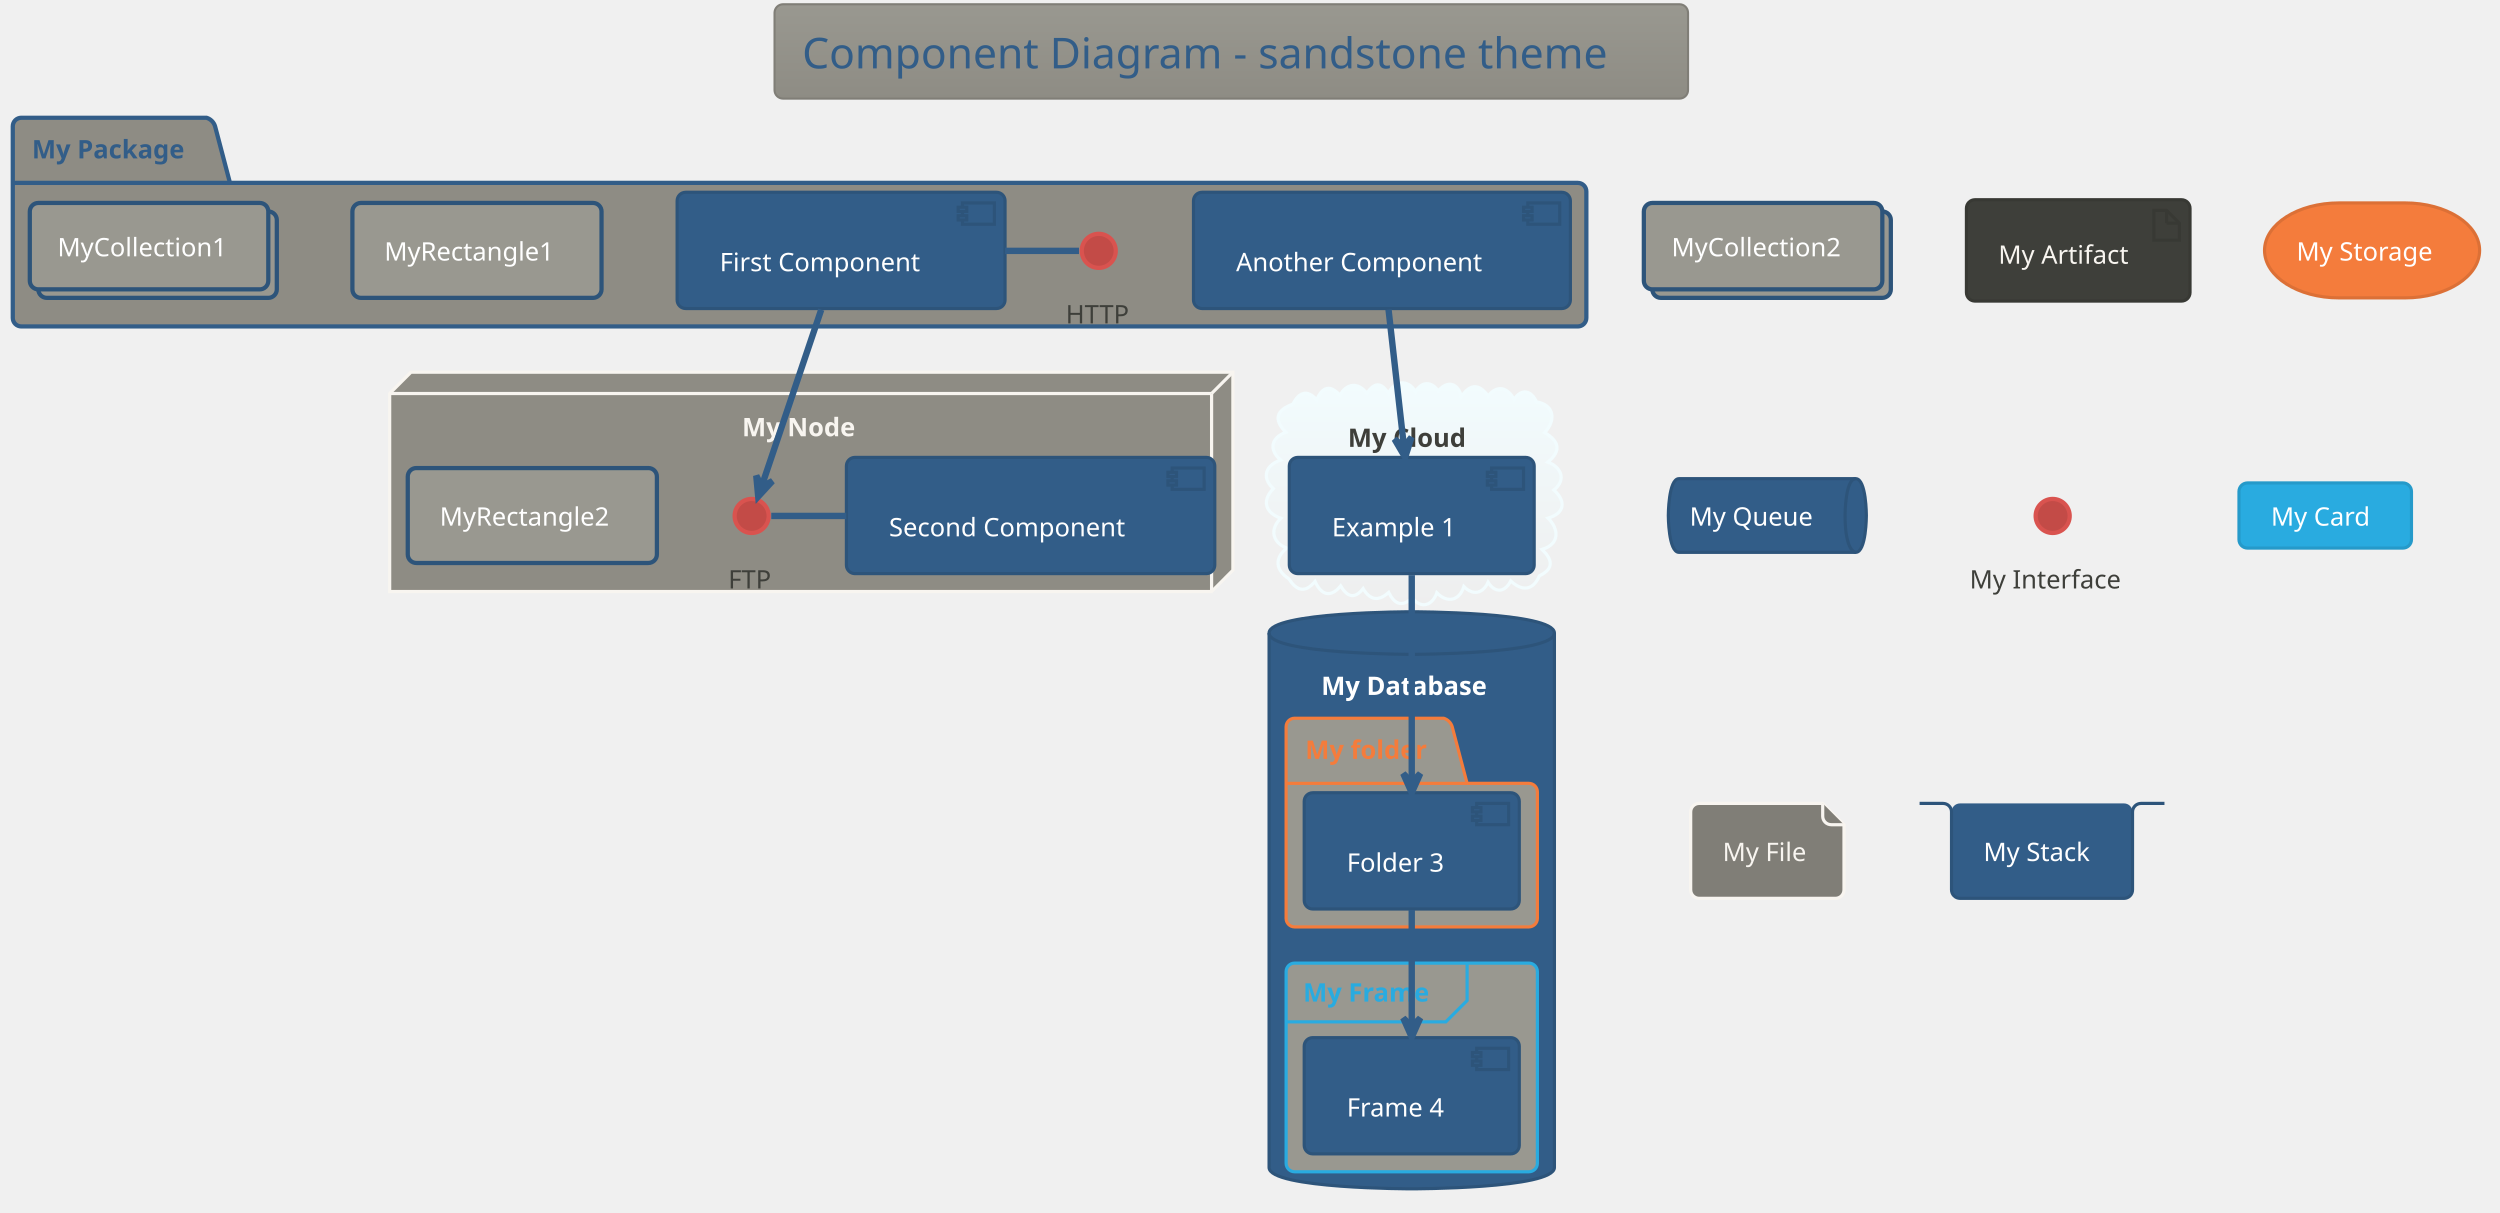
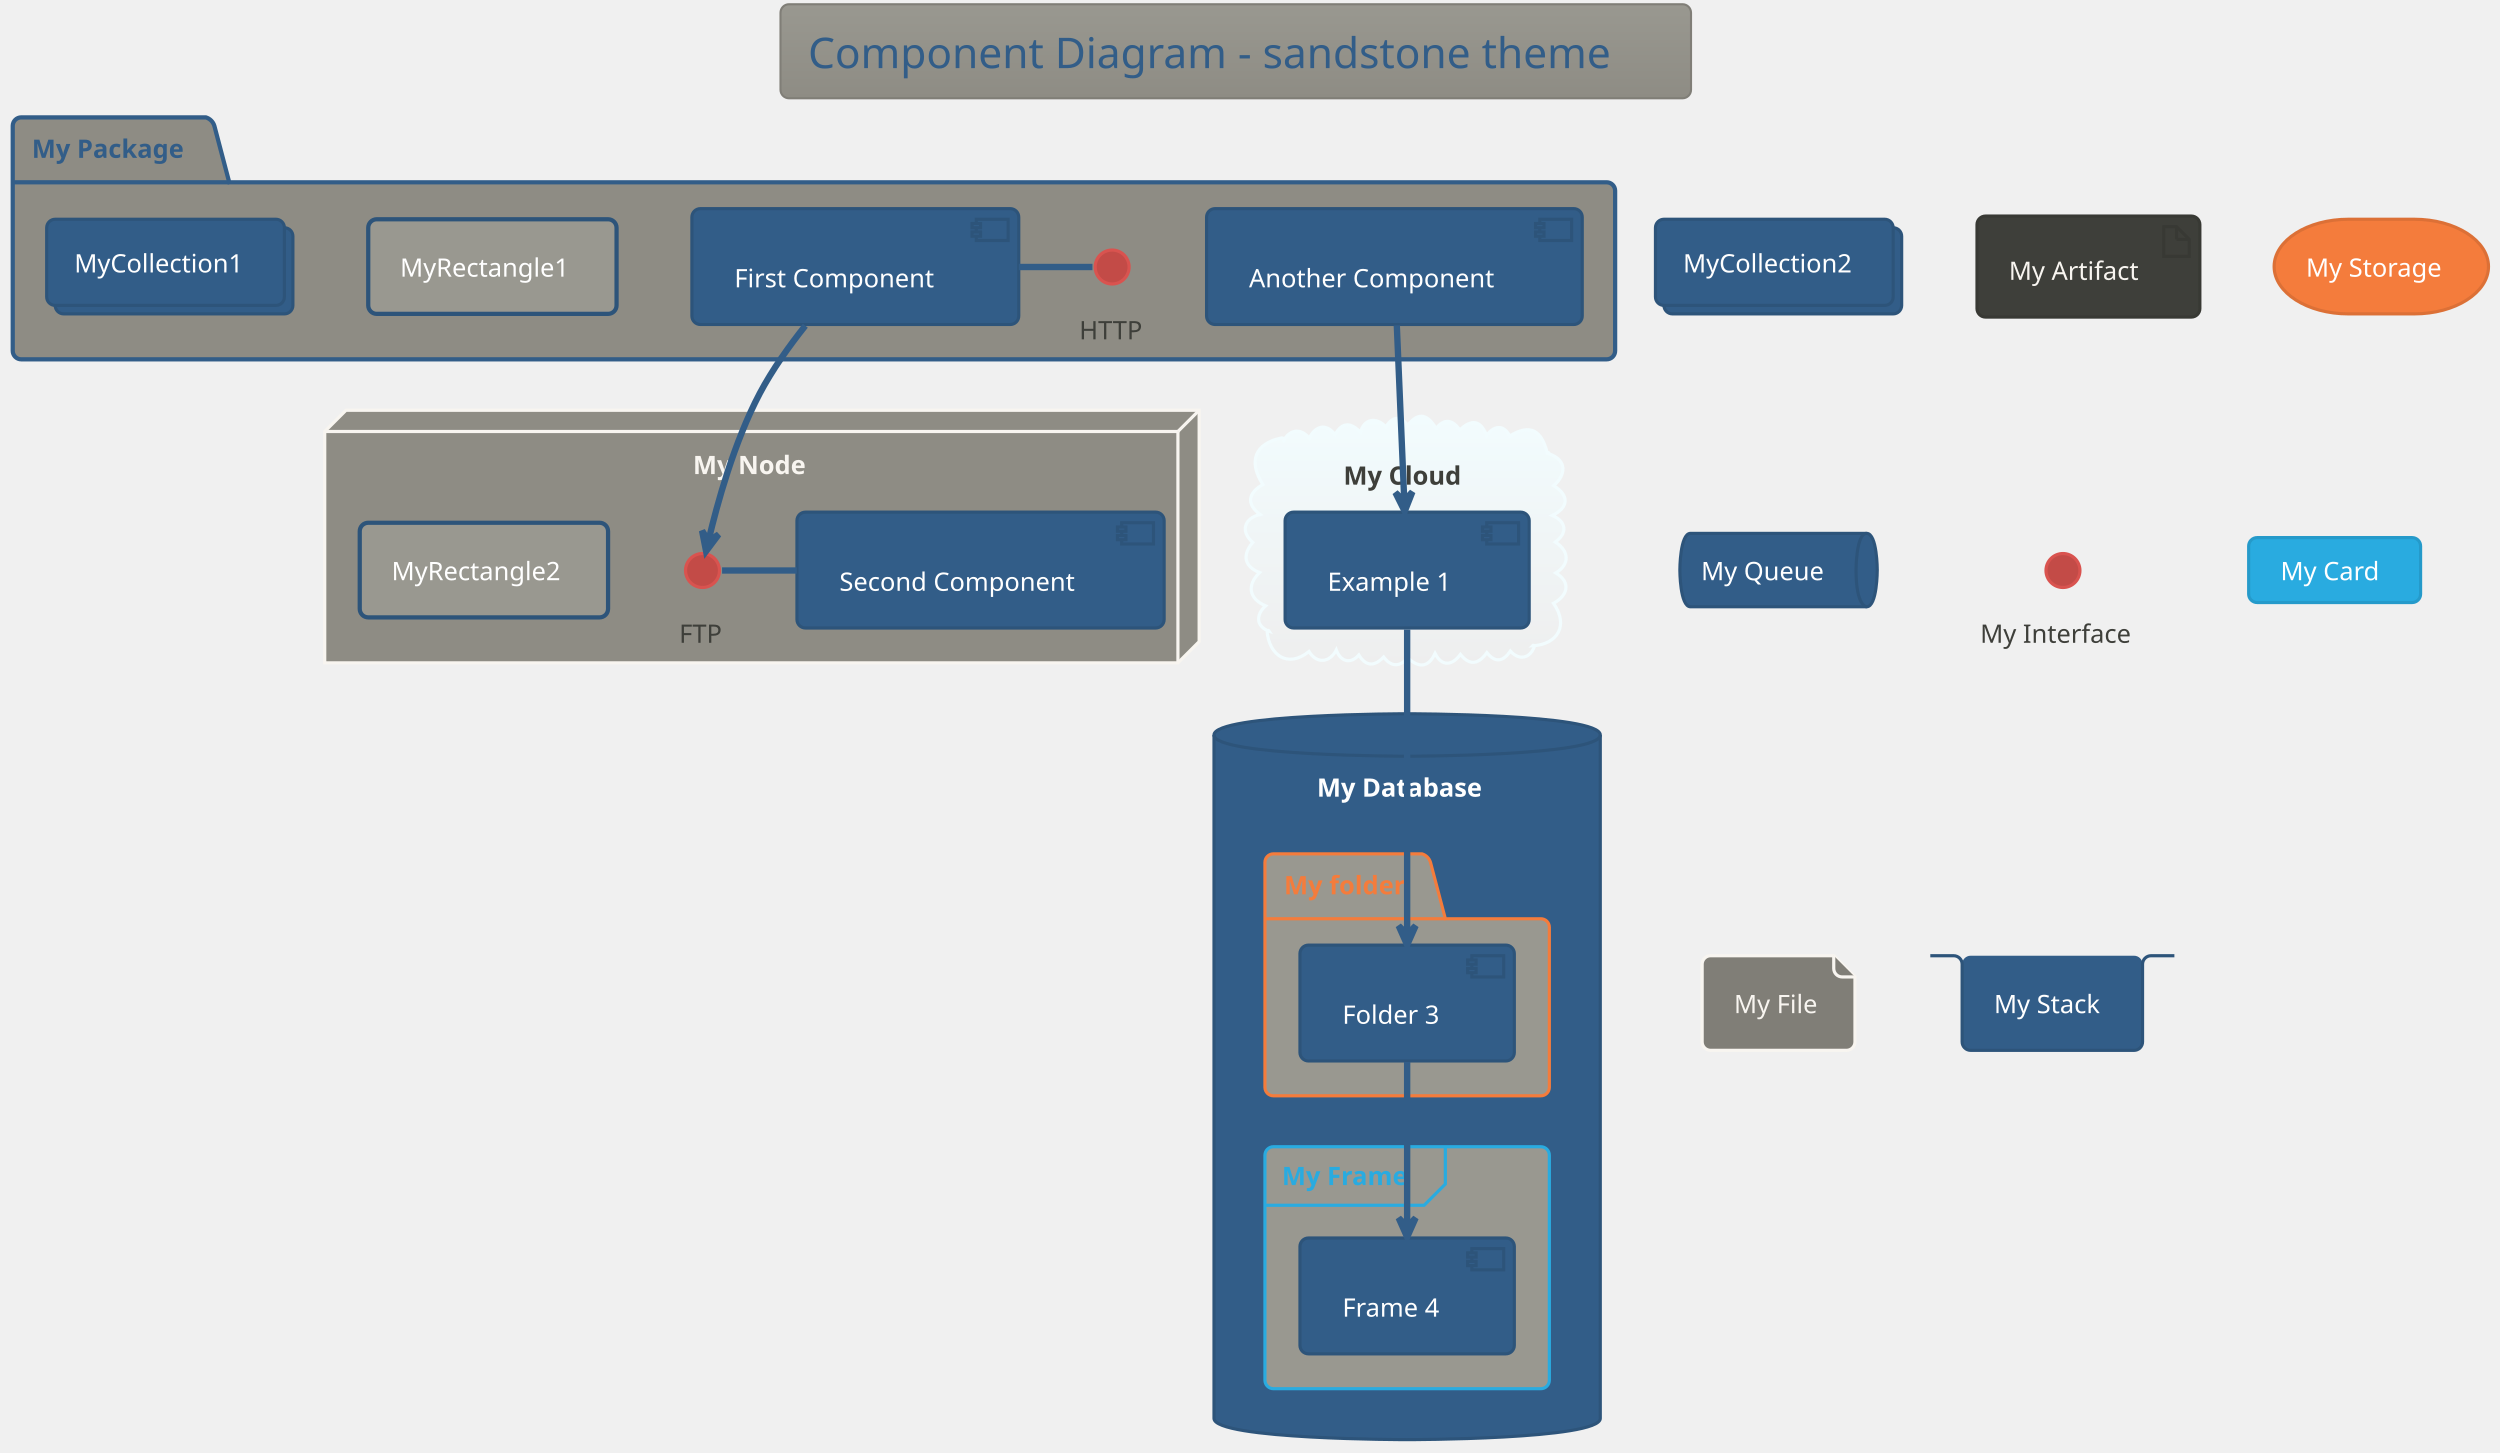
- <svg xmlns="http://www.w3.org/2000/svg" contentScriptType="application/ecmascript" contentStyleType="text/css" height="593.75px" preserveAspectRatio="none" style="width:1223px;height:593px;background:#00000000;" version="1.1" viewBox="0 0 1223 593" width="1223.958px" zoomAndPan="magnify">
+ <svg xmlns="http://www.w3.org/2000/svg" contentScriptType="application/ecmascript" contentStyleType="text/css" height="713.542px" preserveAspectRatio="none" style="width:1227px;height:713px;background:#00000000;" version="1.1" viewBox="0 0 1227 713" width="1227.083px" zoomAndPan="magnify">
  <defs>
-     <linearGradient id="g1gg3pxi3j6xkg0" x1="50%" x2="50%" y1="0%" y2="100%">
+     <linearGradient id="g1linb22mp6ipy0" x1="50%" x2="50%" y1="0%" y2="100%">
      <stop offset="0%" stop-color="#999890" />
      <stop offset="100%" stop-color="#8E8C84" />
    </linearGradient>
-     <linearGradient id="g1gg3pxi3j6xkg1" x1="50%" x2="50%" y1="0%" y2="100%">
+     <linearGradient id="g1linb22mp6ipy1" x1="50%" x2="50%" y1="0%" y2="100%">
      <stop offset="0%" stop-color="#F2FCFE" />
      <stop offset="100%" stop-color="#EEEEEE" />
    </linearGradient>
  </defs>
  <g>
-     <rect fill="url(#g1gg3pxi3j6xkg0)" height="46.153" rx="4.167" ry="4.167" style="stroke: #807E77; stroke-width: 1.042;" width="446.875" x="378.906" y="2.083" />
-     <text fill="#325D88" font-family="Verdana" font-size="20.833" lengthAdjust="spacingAndGlyphs" textLength="419.792" x="392.448" y="33.445">Component Diagram - sandstone theme</text>
-     <path d="M10.417,57.611 L101.042,57.611 A6.25,6.25 0 0 1 105.208,61.778 L112.5,89.469 L771.875,89.469 A4.167,4.167 0 0 1 776.042,93.636 L776.042,155.528 A4.167,4.167 0 0 1 771.875,159.694 L10.417,159.694 A4.167,4.167 0 0 1 6.25,155.528 L6.25,61.778 A4.167,4.167 0 0 1 10.417,57.611 " fill="#8E8C84" style="stroke: #325D88; stroke-width: 2.083;" />
-     <line style="stroke: #325D88; stroke-width: 2.083;" x1="6.25" x2="112.5" y1="89.469" y2="89.469" />
-     <text fill="#325D88" font-family="Verdana" font-size="12.5" font-weight="bold" lengthAdjust="spacingAndGlyphs" textLength="82.292" x="15.625" y="77.47">My Package</text>
-     <polygon fill="#8E8C84" points="190.625,192.507,201.042,182.09,603.125,182.09,603.125,278.965,592.708,289.382,190.625,289.382,190.625,192.507" style="stroke: #F8F5F0; stroke-width: 1.562;" />
-     <line style="stroke: #F8F5F0; stroke-width: 1.562;" x1="592.708" x2="603.125" y1="192.507" y2="182.09" />
-     <line style="stroke: #F8F5F0; stroke-width: 1.562;" x1="190.625" x2="592.708" y1="192.507" y2="192.507" />
-     <line style="stroke: #F8F5F0; stroke-width: 1.562;" x1="592.708" x2="592.708" y1="192.507" y2="289.382" />
-     <text fill="#F8F5F0" font-family="Verdana" font-size="12.5" font-weight="bold" lengthAdjust="spacingAndGlyphs" textLength="59.375" x="363.021" y="213.407">My Node</text>
-     <path d="M632.442,197.711 C635.32,192.161 639.269,190.11 644.145,195.591 C646.801,189.365 650.543,187.866 655.504,193.357 C658.849,187.322 664.47,186.872 668.654,192.403 C672.333,187.077 675.55,186.69 679.181,192.449 C682.208,186.098 688.703,185.354 692.532,191.599 C695.401,186.441 700.395,186.443 703.538,191.298 C708.104,185.832 713.35,187.337 714.917,194.091 C719.081,187.712 723.534,187.471 728.005,193.774 C732.448,187.845 737.74,189.673 740.678,195.41 C744.424,189.737 749.096,191.036 751.658,196.57 C760.937,198.188 760.915,206.11 755.68,211.609 C762.583,215.755 764.135,220.447 757.197,226.046 C763.562,228.335 766.549,234.658 760.165,239.715 C766.173,245.089 765.644,251.073 757.308,253.466 C762.671,258.763 763.177,266.196 754.369,268.772 C759.348,273.622 760.524,278.097 753.068,281.696 C749.916,289.133 744.422,289.232 739.05,284.189 C736.269,289.812 731.403,290.36 727.972,284.834 C725.415,290.53 720.455,291.41 716.11,286.916 C713.927,294.045 707.935,295.15 702.889,289.996 C700.907,296.003 695.25,298.33 690.875,292.406 C685.724,297.404 682.14,295.346 679.334,289.832 C674.341,294.298 670.277,293.705 666.831,287.942 C662.493,293.527 658.904,291.729 655.841,286.631 C650.743,292.785 646.215,290.898 643.327,284.438 C638.303,290.452 634.312,288.929 630.474,283.146 C624.076,278.911 623.24,273.172 629.495,268.113 C622.357,265.519 621.057,258.676 626.589,253.553 C619.12,250.883 617.02,245.108 622.902,239.046 C616.719,233.286 619.481,227.4 626.51,225.047 C620.542,220.042 621.819,214.044 629.026,211.483 C622.791,205.099 624.537,200.589 632.442,197.711 " fill="url(#g1gg3pxi3j6xkg1)" style="stroke: #F2FCFE; stroke-width: 1.562;" />
-     <text fill="#3E3F3A" font-family="Verdana" font-size="12.5" font-weight="bold" lengthAdjust="spacingAndGlyphs" textLength="62.5" x="659.375" y="218.616">My Cloud</text>
-     <path d="M620.833,309.694 C620.833,299.278 690.625,299.278 690.625,299.278 C690.625,299.278 760.417,299.278 760.417,309.694 L760.417,571.153 C760.417,581.569 690.625,581.569 690.625,581.569 C690.625,581.569 620.833,581.569 620.833,571.153 L620.833,309.694 " fill="#325D88" style="stroke: #2D547A; stroke-width: 1.562;" />
-     <path d="M620.833,309.694 C620.833,320.111 690.625,320.111 690.625,320.111 C690.625,320.111 760.417,320.111 760.417,309.694 " fill="none" style="stroke: #2D547A; stroke-width: 1.562;" />
-     <text fill="#FFFFFF" font-family="Verdana" font-size="12.5" font-weight="bold" lengthAdjust="spacingAndGlyphs" textLength="88.542" x="646.354" y="339.97">My Database</text>
-     <path d="M633.333,351.361 L706.25,351.361 A6.25,6.25 0 0 1 710.417,355.528 L717.708,383.219 L747.917,383.219 A4.167,4.167 0 0 1 752.083,387.386 L752.083,449.278 A4.167,4.167 0 0 1 747.917,453.444 L633.333,453.444 A4.167,4.167 0 0 1 629.167,449.278 L629.167,355.528 A4.167,4.167 0 0 1 633.333,351.361 " fill="#999890" style="stroke: #F47C3C; stroke-width: 1.562;" />
-     <line style="stroke: #F47C3C; stroke-width: 1.562;" x1="629.167" x2="717.708" y1="383.219" y2="383.219" />
-     <text fill="#F47C3C" font-family="Verdana" font-size="12.5" font-weight="bold" lengthAdjust="spacingAndGlyphs" textLength="64.583" x="638.542" y="371.22">My folder</text>
-     <rect fill="#999890" height="102.083" rx="4.167" ry="4.167" style="stroke: #29ABE0; stroke-width: 1.562;" width="122.917" x="629.167" y="471.153" />
-     <path d="M717.708,471.153 L717.708,489.469 L707.292,499.886 L629.167,499.886 " fill="none" style="stroke: #29ABE0; stroke-width: 1.562;" />
-     <text fill="#29ABE0" font-family="Verdana" font-size="12.5" font-weight="bold" lengthAdjust="spacingAndGlyphs" textLength="67.708" x="637.5" y="489.97">My Frame</text>
-     <ellipse cx="537.5" cy="122.715" fill="#C34B47" rx="8.333" ry="8.333" style="stroke: #D9534F; stroke-width: 2.083;" />
-     <text fill="#3E3F3A" font-family="Verdana" font-size="12.5" lengthAdjust="spacingAndGlyphs" textLength="32.292" x="521.354" y="158.199">HTTP</text>
-     <rect fill="#325D88" height="56.858" rx="4.167" ry="4.167" style="stroke: #2D547A; stroke-width: 1.562;" width="160.417" x="331.25" y="94.069" />
-     <rect fill="#325D88" height="10.417" style="stroke: #2D547A; stroke-width: 1.562;" width="15.625" x="470.833" y="99.278" />
-     <rect fill="#325D88" height="2.083" style="stroke: #2D547A; stroke-width: 1.562;" width="4.167" x="468.75" y="101.361" />
-     <rect fill="#325D88" height="2.083" style="stroke: #2D547A; stroke-width: 1.562;" width="4.167" x="468.75" y="105.528" />
-     <text fill="#FFFFFF" font-family="Verdana" font-size="12.5" lengthAdjust="spacingAndGlyphs" textLength="108.333" x="352.083" y="132.678">First Component</text>
-     <rect fill="#325D88" height="56.858" rx="4.167" ry="4.167" style="stroke: #2D547A; stroke-width: 1.562;" width="184.375" x="583.854" y="94.069" />
-     <rect fill="#325D88" height="10.417" style="stroke: #2D547A; stroke-width: 1.562;" width="15.625" x="747.396" y="99.278" />
-     <rect fill="#325D88" height="2.083" style="stroke: #2D547A; stroke-width: 1.562;" width="4.167" x="745.312" y="101.361" />
-     <rect fill="#325D88" height="2.083" style="stroke: #2D547A; stroke-width: 1.562;" width="4.167" x="745.312" y="105.528" />
-     <text fill="#FFFFFF" font-family="Verdana" font-size="12.5" lengthAdjust="spacingAndGlyphs" textLength="132.292" x="604.688" y="132.678">Another Component</text>
-     <rect fill="#999890" height="46.442" rx="4.167" ry="4.167" style="stroke: #2D547A; stroke-width: 2.083;" width="121.875" x="172.396" y="99.278" />
-     <text fill="#FFFFFF" font-family="Verdana" font-size="12.5" lengthAdjust="spacingAndGlyphs" textLength="90.625" x="188.021" y="127.47">MyRectangle1</text>
-     <rect fill="#999890" height="42.275" rx="4.167" ry="4.167" style="stroke: #2D547A; stroke-width: 2.083;" width="116.667" x="18.75" y="103.444" />
-     <rect fill="#999890" height="42.275" rx="4.167" ry="4.167" style="stroke: #2D547A; stroke-width: 2.083;" width="116.667" x="14.583" y="99.278" />
-     <text fill="#FFFFFF" font-family="Verdana" font-size="12.5" lengthAdjust="spacingAndGlyphs" textLength="89.583" x="28.125" y="125.387">MyCollection1</text>
-     <ellipse cx="367.708" cy="252.403" fill="#C34B47" rx="8.333" ry="8.333" style="stroke: #D9534F; stroke-width: 2.083;" />
-     <text fill="#3E3F3A" font-family="Verdana" font-size="12.5" lengthAdjust="spacingAndGlyphs" textLength="22.917" x="356.25" y="287.887">FTP</text>
-     <rect fill="#325D88" height="56.858" rx="4.167" ry="4.167" style="stroke: #2D547A; stroke-width: 1.562;" width="180.208" x="414.062" y="223.757" />
-     <rect fill="#325D88" height="10.417" style="stroke: #2D547A; stroke-width: 1.562;" width="15.625" x="573.438" y="228.965" />
-     <rect fill="#325D88" height="2.083" style="stroke: #2D547A; stroke-width: 1.562;" width="4.167" x="571.354" y="231.049" />
-     <rect fill="#325D88" height="2.083" style="stroke: #2D547A; stroke-width: 1.562;" width="4.167" x="571.354" y="235.215" />
-     <text fill="#FFFFFF" font-family="Verdana" font-size="12.5" lengthAdjust="spacingAndGlyphs" textLength="128.125" x="434.896" y="262.366">Second Component</text>
-     <rect fill="#999890" height="46.442" rx="4.167" ry="4.167" style="stroke: #2D547A; stroke-width: 2.083;" width="121.875" x="199.479" y="228.965" />
-     <text fill="#FFFFFF" font-family="Verdana" font-size="12.5" lengthAdjust="spacingAndGlyphs" textLength="90.625" x="215.104" y="257.157">MyRectangle2</text>
-     <rect fill="#325D88" height="56.858" rx="4.167" ry="4.167" style="stroke: #2D547A; stroke-width: 1.562;" width="119.792" x="630.729" y="223.757" />
-     <rect fill="#325D88" height="10.417" style="stroke: #2D547A; stroke-width: 1.562;" width="15.625" x="729.688" y="228.965" />
-     <rect fill="#325D88" height="2.083" style="stroke: #2D547A; stroke-width: 1.562;" width="4.167" x="727.604" y="231.049" />
-     <rect fill="#325D88" height="2.083" style="stroke: #2D547A; stroke-width: 1.562;" width="4.167" x="727.604" y="235.215" />
-     <text fill="#FFFFFF" font-family="Verdana" font-size="12.5" lengthAdjust="spacingAndGlyphs" textLength="67.708" x="651.562" y="262.366">Example 1</text>
-     <rect fill="#325D88" height="56.858" rx="4.167" ry="4.167" style="stroke: #2D547A; stroke-width: 1.562;" width="105.208" x="638.021" y="387.819" />
-     <rect fill="#325D88" height="10.417" style="stroke: #2D547A; stroke-width: 1.562;" width="15.625" x="722.396" y="393.028" />
-     <rect fill="#325D88" height="2.083" style="stroke: #2D547A; stroke-width: 1.562;" width="4.167" x="720.312" y="395.111" />
-     <rect fill="#325D88" height="2.083" style="stroke: #2D547A; stroke-width: 1.562;" width="4.167" x="720.312" y="399.278" />
-     <text fill="#FFFFFF" font-family="Verdana" font-size="12.5" lengthAdjust="spacingAndGlyphs" textLength="53.125" x="658.854" y="426.428">Folder 3</text>
-     <rect fill="#325D88" height="56.858" rx="4.167" ry="4.167" style="stroke: #2D547A; stroke-width: 1.562;" width="105.208" x="638.021" y="507.611" />
-     <rect fill="#325D88" height="10.417" style="stroke: #2D547A; stroke-width: 1.562;" width="15.625" x="722.396" y="512.819" />
-     <rect fill="#325D88" height="2.083" style="stroke: #2D547A; stroke-width: 1.562;" width="4.167" x="720.312" y="514.903" />
-     <rect fill="#325D88" height="2.083" style="stroke: #2D547A; stroke-width: 1.562;" width="4.167" x="720.312" y="519.069" />
-     <text fill="#FFFFFF" font-family="Verdana" font-size="12.5" lengthAdjust="spacingAndGlyphs" textLength="53.125" x="658.854" y="546.22">Frame 4</text>
-     <rect fill="#999890" height="42.275" rx="4.167" ry="4.167" style="stroke: #2D547A; stroke-width: 2.083;" width="116.667" x="808.333" y="103.444" />
-     <rect fill="#999890" height="42.275" rx="4.167" ry="4.167" style="stroke: #2D547A; stroke-width: 2.083;" width="116.667" x="804.167" y="99.278" />
-     <text fill="#FFFFFF" font-family="Verdana" font-size="12.5" lengthAdjust="spacingAndGlyphs" textLength="89.583" x="817.708" y="125.387">MyCollection2</text>
-     <rect fill="#3E3F3A" height="49.567" rx="4.167" ry="4.167" style="stroke: #383934; stroke-width: 1.562;" width="109.375" x="961.979" y="97.715" />
-     <polygon fill="#3E3F3A" points="1053.646,102.924,1053.646,117.507,1066.146,117.507,1066.146,109.174,1059.896,102.924,1053.646,102.924" style="stroke: #383934; stroke-width: 1.562;" />
-     <line style="stroke: #383934; stroke-width: 1.562;" x1="1059.896" x2="1059.896" y1="102.924" y2="109.174" />
-     <line style="stroke: #383934; stroke-width: 1.562;" x1="1066.146" x2="1059.896" y1="109.174" y2="109.174" />
-     <text fill="#F8F5F0" font-family="Verdana" font-size="12.5" lengthAdjust="spacingAndGlyphs" textLength="67.708" x="977.604" y="129.032">My Artifact</text>
-     <rect fill="#F47C3C" height="46.442" rx="36.458" ry="36.458" style="stroke: #DC7036; stroke-width: 1.562;" width="105.208" x="1107.812" y="99.278" />
-     <text fill="#FFFFFF" font-family="Verdana" font-size="12.5" lengthAdjust="spacingAndGlyphs" textLength="73.958" x="1123.438" y="127.47">My Storage</text>
-     <path d="M821.354,234.174 L907.812,234.174 C913.021,234.174 913.021,252.186 913.021,252.186 C913.021,252.186 913.021,270.199 907.812,270.199 L821.354,270.199 C816.146,270.199 816.146,252.186 816.146,252.186 C816.146,252.186 816.146,234.174 821.354,234.174 " fill="#325D88" style="stroke: #2D547A; stroke-width: 1.562;" />
-     <path d="M907.812,234.174 C902.604,234.174 902.604,252.186 902.604,252.186 C902.604,270.199 907.812,270.199 907.812,270.199 " fill="none" style="stroke: #2D547A; stroke-width: 1.562;" />
-     <text fill="#FFFFFF" font-family="Verdana" font-size="12.5" lengthAdjust="spacingAndGlyphs" textLength="65.625" x="826.562" y="257.157">My Queue</text>
-     <ellipse cx="1004.167" cy="252.403" fill="#C34B47" rx="8.333" ry="8.333" style="stroke: #D9534F; stroke-width: 2.083;" />
-     <text fill="#3E3F3A" font-family="Verdana" font-size="12.5" lengthAdjust="spacingAndGlyphs" textLength="81.25" x="963.542" y="287.887">My Interface</text>
-     <rect fill="#29ABE0" height="31.858" rx="4.167" ry="4.167" style="stroke: #259ACA; stroke-width: 1.562;" width="84.375" x="1095.312" y="236.257" />
-     <text fill="#FFFFFF" font-family="Verdana" font-size="12.5" lengthAdjust="spacingAndGlyphs" textLength="53.125" x="1110.938" y="257.157">My Card</text>
-     <path d="M827.083,397.194 L827.083,435.303 A4.167,4.167 0 0 0 831.25,439.469 L897.917,439.469 A4.167,4.167 0 0 0 902.083,435.303 L902.083,403.444 L891.667,393.028 L831.25,393.028 A4.167,4.167 0 0 0 827.083,397.194 " fill="#807E77" style="stroke: #F8F5F0; stroke-width: 1.562;" />
-     <path d="M891.667,393.028 L891.667,399.278 A4.167,4.167 0 0 0 895.833,403.444 L902.083,403.444 " fill="#807E77" style="stroke: #F8F5F0; stroke-width: 1.562;" />
-     <text fill="#F8F5F0" font-family="Verdana" font-size="12.5" lengthAdjust="spacingAndGlyphs" textLength="43.75" x="842.708" y="421.22">My File</text>
-     <rect fill="#325D88" height="46.442" rx="4.167" ry="4.167" style="stroke: none; stroke-width: 1.562;" width="88.542" x="954.688" y="393.028" />
-     <path d="M939.062,393.028 L950.521,393.028 A4.167,4.167 0 0 1 954.688,397.194 L954.688,435.303 A4.167,4.167 0 0 0 958.854,439.469 L1039.062,439.469 A4.167,4.167 0 0 0 1043.229,435.303 L1043.229,397.194 A4.167,4.167 0 0 1 1047.396,393.028 L1058.854,393.028 " fill="none" style="stroke: #2D547A; stroke-width: 1.562;" />
-     <text fill="#FFFFFF" font-family="Verdana" font-size="12.5" lengthAdjust="spacingAndGlyphs" textLength="57.292" x="970.312" y="421.22">My Stack</text>
-     <path d="M527.841,122.715 C515.798,122.715 503.755,122.715 491.712,122.715 " fill="none" id="HTTP-First Component" style="stroke: #325D88; stroke-width: 3.125;" />
-     <path d="M377.303,252.403 C389.527,252.403 401.751,252.403 413.975,252.403 " fill="none" id="FTP-Second Component" style="stroke: #325D88; stroke-width: 3.125;" />
-     <path d="M401.749,151.497 C392.736,178.213 379.684,216.903 372.648,237.76 " fill="none" id="First Component-&gt;FTP" style="stroke: #325D88; stroke-width: 3.125;" />
-     <polygon fill="#325D88" points="370.913,242.903,377.858,235.351,372.578,237.968,369.962,232.688,370.913,242.903" style="stroke: #325D88; stroke-width: 3.125;" />
-     <path d="M679.278,151.497 C681.497,171.226 684.449,197.484 686.787,218.269 " fill="none" id="Another Component-&gt;Example 1" style="stroke: #325D88; stroke-width: 3.125;" />
-     <polygon fill="#325D88" points="687.398,223.701,690.49,213.919,686.815,218.526,682.209,214.851,687.398,223.701" style="stroke: #325D88; stroke-width: 3.125;" />
-     <path d="M690.625,281.356 C690.625,309.588 690.625,352.519 690.625,382.383 " fill="none" id="Example 1-&gt;Folder 3" style="stroke: #325D88; stroke-width: 3.125;" />
-     <polygon fill="#325D88" points="690.625,387.801,694.792,378.426,690.625,382.593,686.458,378.426,690.625,387.801" style="stroke: #325D88; stroke-width: 3.125;" />
-     <path d="M690.625,445.158 C690.625,462.221 690.625,483.969 690.625,501.937 " fill="none" id="Folder 3-&gt;Frame 4" style="stroke: #325D88; stroke-width: 3.125;" />
-     <polygon fill="#325D88" points="690.625,507.383,694.792,498.008,690.625,502.174,686.458,498.008,690.625,507.383" style="stroke: #325D88; stroke-width: 3.125;" />
+     <rect fill="url(#g1linb22mp6ipy0)" height="46.153" rx="4.167" ry="4.167" style="stroke:#807E77;stroke-width:1.042;" width="446.875" x="383.073" y="2.083" />
+     <text fill="#325D88" font-family="Verdana" font-size="20.833" lengthAdjust="spacing" textLength="419.792" x="396.615" y="33.445">Component Diagram - sandstone theme</text>
+     <path d="M10.417,57.611 L101.042,57.611 A6.25,6.25 0 0 1 105.208,61.778 L112.5,89.469 L788.542,89.469 A4.167,4.167 0 0 1 792.708,93.636 L792.708,172.194 A4.167,4.167 0 0 1 788.542,176.361 L10.417,176.361 A4.167,4.167 0 0 1 6.25,172.194 L6.25,61.778 A4.167,4.167 0 0 1 10.417,57.611 " fill="#8E8C84" style="stroke:#325D88;stroke-width:2.083;" />
+     <line style="stroke:#325D88;stroke-width:2.083;" x1="6.25" x2="112.5" y1="89.469" y2="89.469" />
+     <text fill="#325D88" font-family="Verdana" font-size="12.5" font-weight="bold" lengthAdjust="spacing" textLength="82.292" x="15.625" y="77.47">My Package</text>
+     <polygon fill="#8E8C84" points="159.375,211.778,169.792,201.361,588.542,201.361,588.542,314.903,578.125,325.319,159.375,325.319,159.375,211.778" style="stroke:#F8F5F0;stroke-width:1.562;" />
+     <line style="stroke:#F8F5F0;stroke-width:1.562;" x1="578.125" x2="588.542" y1="211.778" y2="201.361" />
+     <line style="stroke:#F8F5F0;stroke-width:1.562;" x1="159.375" x2="578.125" y1="211.778" y2="211.778" />
+     <line style="stroke:#F8F5F0;stroke-width:1.562;" x1="578.125" x2="578.125" y1="211.778" y2="325.319" />
+     <text fill="#F8F5F0" font-family="Verdana" font-size="12.5" font-weight="bold" lengthAdjust="spacing" textLength="59.375" x="340.104" y="232.678">My Node</text>
+     <path d="M629.72,216.888 C632.437,210.972 638.245,209.587 642.566,215.082 C645.495,209.156 650.725,207.325 655.268,213.369 C658.659,206.878 663.207,207.338 667.682,212.182 C669.681,205.188 675.593,204.683 680.16,209.46 C683.284,204.619 687.096,203.584 690.867,208.77 C696.427,201.708 700.792,203.594 704.834,210.31 C708.808,205.1 713.142,206.013 716.439,211.075 C722.069,205.693 726.63,205.966 729.615,213.727 C732.956,209.084 737.879,207.929 740.978,213.984 C751.399,207.637 756.574,211.465 759.375,222.194 C759.913,221.87 760.314,222.132 760.294,222.743 C769.261,225.812 768.602,233.168 762.548,238.399 C770.269,243.03 770.017,249.067 761.893,252.987 C768.851,256.043 769.479,261.538 763.347,266.05 C769.935,270.191 770.851,276.833 763.574,281.183 C771.454,285.894 769.204,292.478 762.469,296.107 C770.008,306.825 764.674,316.282 752.083,316.986 C752.437,316.603 752.896,316.523 753.128,317.116 C751.044,323.223 745.648,324.368 741.303,319.567 C737.818,324.652 733.911,325.57 729.759,320.311 C725.806,325.87 721.497,327.06 716.77,321.191 C712.868,326.551 707.755,327.473 704.329,320.703 C700.977,327.896 696.209,327.805 690.912,322.851 C687.006,327.509 682.723,327.341 679.115,322.481 C674.672,327.078 670.53,327.311 666.932,321.492 C662.633,326.287 657.843,324.51 655.866,319 C652.713,325.195 646.348,326.095 642.466,319.781 C631.751,328.306 622.75,321.258 621.875,309.694 C622.304,309.163 622.667,309.339 622.97,309.829 C616.127,307.437 616.477,301.421 621.166,297.36 C612.854,293.817 611.896,287.217 618.181,281.009 C610.422,277.98 609.734,272.143 614.851,266.215 C608.584,260.748 610.714,254.315 618.435,252.505 C611.336,247.169 612.768,241.801 619.824,237.802 C612.584,226.544 615.638,217.687 629.167,214.903 C630.418,215.182 630.624,216.008 629.72,216.888 " fill="url(#g1linb22mp6ipy1)" style="stroke:#F2FCFE;stroke-width:1.562;" />
+     <text fill="#3E3F3A" font-family="Verdana" font-size="12.5" font-weight="bold" lengthAdjust="spacing" textLength="62.5" x="659.375" y="237.887">My Cloud</text>
+     <path d="M595.833,360.736 C595.833,350.319 690.625,350.319 690.625,350.319 C690.625,350.319 785.417,350.319 785.417,360.736 L785.417,696.153 C785.417,706.569 690.625,706.569 690.625,706.569 C690.625,706.569 595.833,706.569 595.833,696.153 L595.833,360.736 " fill="#325D88" style="stroke:#2D547A;stroke-width:1.562;" />
+     <path d="M595.833,360.736 C595.833,371.153 690.625,371.153 690.625,371.153 C690.625,371.153 785.417,371.153 785.417,360.736 " fill="none" style="stroke:#2D547A;stroke-width:1.562;" />
+     <text fill="#FFFFFF" font-family="Verdana" font-size="12.5" font-weight="bold" lengthAdjust="spacing" textLength="88.542" x="646.354" y="391.012">My Database</text>
+     <path d="M625,419.069 L697.917,419.069 A6.25,6.25 0 0 1 702.083,423.236 L709.375,450.928 L756.25,450.928 A4.167,4.167 0 0 1 760.417,455.094 L760.417,533.653 A4.167,4.167 0 0 1 756.25,537.819 L625,537.819 A4.167,4.167 0 0 1 620.833,533.653 L620.833,423.236 A4.167,4.167 0 0 1 625,419.069 " fill="#999890" style="stroke:#F47C3C;stroke-width:1.562;" />
+     <line style="stroke:#F47C3C;stroke-width:1.562;" x1="620.833" x2="709.375" y1="450.928" y2="450.928" />
+     <text fill="#F47C3C" font-family="Verdana" font-size="12.5" font-weight="bold" lengthAdjust="spacing" textLength="64.583" x="630.208" y="438.928">My folder</text>
+     <rect fill="#999890" height="118.75" rx="4.167" ry="4.167" style="stroke:#29ABE0;stroke-width:1.562;" width="139.583" x="620.833" y="562.819" />
+     <path d="M709.375,562.819 L709.375,581.136 L698.958,591.553 L620.833,591.553 " fill="none" style="stroke:#29ABE0;stroke-width:1.562;" />
+     <text fill="#29ABE0" font-family="Verdana" font-size="12.5" font-weight="bold" lengthAdjust="spacing" textLength="67.708" x="629.167" y="581.637">My Frame</text>
+     <ellipse cx="545.833" cy="131.049" fill="#C34B47" rx="8.333" ry="8.333" style="stroke:#D9534F;stroke-width:1.562;" />
+     <text fill="#3E3F3A" font-family="Verdana" font-size="12.5" lengthAdjust="spacing" textLength="32.292" x="529.688" y="166.532">HTTP</text>
+     <rect fill="#325D88" height="56.858" rx="4.167" ry="4.167" style="stroke:#2D547A;stroke-width:1.562;" width="160.417" x="339.583" y="102.403" />
+     <rect fill="#325D88" height="10.417" style="stroke:#2D547A;stroke-width:1.562;" width="15.625" x="479.167" y="107.611" />
+     <rect fill="#325D88" height="2.083" style="stroke:#2D547A;stroke-width:1.562;" width="4.167" x="477.083" y="109.694" />
+     <rect fill="#325D88" height="2.083" style="stroke:#2D547A;stroke-width:1.562;" width="4.167" x="477.083" y="113.861" />
+     <text fill="#FFFFFF" font-family="Verdana" font-size="12.5" lengthAdjust="spacing" textLength="108.333" x="360.417" y="141.012">First Component</text>
+     <rect fill="#325D88" height="56.858" rx="4.167" ry="4.167" style="stroke:#2D547A;stroke-width:1.562;" width="184.375" x="592.188" y="102.403" />
+     <rect fill="#325D88" height="10.417" style="stroke:#2D547A;stroke-width:1.562;" width="15.625" x="755.729" y="107.611" />
+     <rect fill="#325D88" height="2.083" style="stroke:#2D547A;stroke-width:1.562;" width="4.167" x="753.646" y="109.694" />
+     <rect fill="#325D88" height="2.083" style="stroke:#2D547A;stroke-width:1.562;" width="4.167" x="753.646" y="113.861" />
+     <text fill="#FFFFFF" font-family="Verdana" font-size="12.5" lengthAdjust="spacing" textLength="132.292" x="613.021" y="141.012">Another Component</text>
+     <rect fill="#999890" height="46.442" rx="4.167" ry="4.167" style="stroke:#2D547A;stroke-width:2.083;" width="121.875" x="180.729" y="107.611" />
+     <text fill="#FFFFFF" font-family="Verdana" font-size="12.5" lengthAdjust="spacing" textLength="90.625" x="196.354" y="135.803">MyRectangle1</text>
+     <rect fill="#325D88" height="42.275" rx="4.167" ry="4.167" style="stroke:#2D547A;stroke-width:1.562;" width="116.667" x="27.083" y="111.778" />
+     <rect fill="#325D88" height="42.275" rx="4.167" ry="4.167" style="stroke:#2D547A;stroke-width:1.562;" width="116.667" x="22.917" y="107.611" />
+     <text fill="#FFFFFF" font-family="Verdana" font-size="12.5" lengthAdjust="spacing" textLength="89.583" x="36.458" y="133.72">MyCollection1</text>
+     <ellipse cx="344.792" cy="280.007" fill="#C34B47" rx="8.333" ry="8.333" style="stroke:#D9534F;stroke-width:1.562;" />
+     <text fill="#3E3F3A" font-family="Verdana" font-size="12.5" lengthAdjust="spacing" textLength="22.917" x="333.333" y="315.491">FTP</text>
+     <rect fill="#325D88" height="56.858" rx="4.167" ry="4.167" style="stroke:#2D547A;stroke-width:1.562;" width="180.208" x="391.146" y="251.361" />
+     <rect fill="#325D88" height="10.417" style="stroke:#2D547A;stroke-width:1.562;" width="15.625" x="550.521" y="256.569" />
+     <rect fill="#325D88" height="2.083" style="stroke:#2D547A;stroke-width:1.562;" width="4.167" x="548.438" y="258.653" />
+     <rect fill="#325D88" height="2.083" style="stroke:#2D547A;stroke-width:1.562;" width="4.167" x="548.438" y="262.819" />
+     <text fill="#FFFFFF" font-family="Verdana" font-size="12.5" lengthAdjust="spacing" textLength="128.125" x="411.979" y="289.97">Second Component</text>
+     <rect fill="#999890" height="46.442" rx="4.167" ry="4.167" style="stroke:#2D547A;stroke-width:2.083;" width="121.875" x="176.562" y="256.569" />
+     <text fill="#FFFFFF" font-family="Verdana" font-size="12.5" lengthAdjust="spacing" textLength="90.625" x="192.188" y="284.762">MyRectangle2</text>
+     <rect fill="#325D88" height="56.858" rx="4.167" ry="4.167" style="stroke:#2D547A;stroke-width:1.562;" width="119.792" x="630.729" y="251.361" />
+     <rect fill="#325D88" height="10.417" style="stroke:#2D547A;stroke-width:1.562;" width="15.625" x="729.688" y="256.569" />
+     <rect fill="#325D88" height="2.083" style="stroke:#2D547A;stroke-width:1.562;" width="4.167" x="727.604" y="258.653" />
+     <rect fill="#325D88" height="2.083" style="stroke:#2D547A;stroke-width:1.562;" width="4.167" x="727.604" y="262.819" />
+     <text fill="#FFFFFF" font-family="Verdana" font-size="12.5" lengthAdjust="spacing" textLength="67.708" x="651.562" y="289.97">Example 1</text>
+     <rect fill="#325D88" height="56.858" rx="4.167" ry="4.167" style="stroke:#2D547A;stroke-width:1.562;" width="105.208" x="638.021" y="463.861" />
+     <rect fill="#325D88" height="10.417" style="stroke:#2D547A;stroke-width:1.562;" width="15.625" x="722.396" y="469.069" />
+     <rect fill="#325D88" height="2.083" style="stroke:#2D547A;stroke-width:1.562;" width="4.167" x="720.312" y="471.153" />
+     <rect fill="#325D88" height="2.083" style="stroke:#2D547A;stroke-width:1.562;" width="4.167" x="720.312" y="475.319" />
+     <text fill="#FFFFFF" font-family="Verdana" font-size="12.5" lengthAdjust="spacing" textLength="53.125" x="658.854" y="502.47">Folder 3</text>
+     <rect fill="#325D88" height="56.858" rx="4.167" ry="4.167" style="stroke:#2D547A;stroke-width:1.562;" width="105.208" x="638.021" y="607.611" />
+     <rect fill="#325D88" height="10.417" style="stroke:#2D547A;stroke-width:1.562;" width="15.625" x="722.396" y="612.819" />
+     <rect fill="#325D88" height="2.083" style="stroke:#2D547A;stroke-width:1.562;" width="4.167" x="720.312" y="614.903" />
+     <rect fill="#325D88" height="2.083" style="stroke:#2D547A;stroke-width:1.562;" width="4.167" x="720.312" y="619.069" />
+     <text fill="#FFFFFF" font-family="Verdana" font-size="12.5" lengthAdjust="spacing" textLength="53.125" x="658.854" y="646.22">Frame 4</text>
+     <rect fill="#325D88" height="42.275" rx="4.167" ry="4.167" style="stroke:#2D547A;stroke-width:1.562;" width="116.667" x="816.667" y="111.778" />
+     <rect fill="#325D88" height="42.275" rx="4.167" ry="4.167" style="stroke:#2D547A;stroke-width:1.562;" width="116.667" x="812.5" y="107.611" />
+     <text fill="#FFFFFF" font-family="Verdana" font-size="12.5" lengthAdjust="spacing" textLength="89.583" x="826.042" y="133.72">MyCollection2</text>
+     <rect fill="#3E3F3A" height="49.567" rx="4.167" ry="4.167" style="stroke:#383934;stroke-width:1.562;" width="109.375" x="970.312" y="106.049" />
+     <polygon fill="#3E3F3A" points="1061.979,111.257,1061.979,125.84,1074.479,125.84,1074.479,117.507,1068.229,111.257,1061.979,111.257" style="stroke:#383934;stroke-width:1.562;" />
+     <line style="stroke:#383934;stroke-width:1.562;" x1="1068.229" x2="1068.229" y1="111.257" y2="117.507" />
+     <line style="stroke:#383934;stroke-width:1.562;" x1="1074.479" x2="1068.229" y1="117.507" y2="117.507" />
+     <text fill="#F8F5F0" font-family="Verdana" font-size="12.5" lengthAdjust="spacing" textLength="67.708" x="985.938" y="137.366">My Artifact</text>
+     <rect fill="#F47C3C" height="46.442" rx="36.458" ry="36.458" style="stroke:#DC7036;stroke-width:1.562;" width="105.208" x="1116.146" y="107.611" />
+     <text fill="#FFFFFF" font-family="Verdana" font-size="12.5" lengthAdjust="spacing" textLength="73.958" x="1131.771" y="135.803">My Storage</text>
+     <path d="M829.688,261.778 L916.146,261.778 C921.354,261.778 921.354,279.79 921.354,279.79 C921.354,279.79 921.354,297.803 916.146,297.803 L829.688,297.803 C824.479,297.803 824.479,279.79 824.479,279.79 C824.479,279.79 824.479,261.778 829.688,261.778 " fill="#325D88" style="stroke:#2D547A;stroke-width:1.562;" />
+     <path d="M916.146,261.778 C910.938,261.778 910.938,279.79 910.938,279.79 C910.938,297.803 916.146,297.803 916.146,297.803 " fill="none" style="stroke:#2D547A;stroke-width:1.562;" />
+     <text fill="#FFFFFF" font-family="Verdana" font-size="12.5" lengthAdjust="spacing" textLength="65.625" x="834.896" y="284.762">My Queue</text>
+     <ellipse cx="1012.5" cy="280.007" fill="#C34B47" rx="8.333" ry="8.333" style="stroke:#D9534F;stroke-width:1.562;" />
+     <text fill="#3E3F3A" font-family="Verdana" font-size="12.5" lengthAdjust="spacing" textLength="81.25" x="971.875" y="315.491">My Interface</text>
+     <rect fill="#29ABE0" height="31.858" rx="4.167" ry="4.167" style="stroke:#259ACA;stroke-width:1.562;" width="84.375" x="1103.646" y="263.861" />
+     <text fill="#FFFFFF" font-family="Verdana" font-size="12.5" lengthAdjust="spacing" textLength="53.125" x="1119.271" y="284.762">My Card</text>
+     <path d="M835.417,473.236 L835.417,511.344 A4.167,4.167 0 0 0 839.583,515.511 L906.25,515.511 A4.167,4.167 0 0 0 910.417,511.344 L910.417,479.486 L900,469.069 L839.583,469.069 A4.167,4.167 0 0 0 835.417,473.236 " fill="#807E77" style="stroke:#F8F5F0;stroke-width:1.562;" />
+     <path d="M900,469.069 L900,475.319 A4.167,4.167 0 0 0 904.167,479.486 L910.417,479.486 " fill="#807E77" style="stroke:#F8F5F0;stroke-width:1.562;" />
+     <text fill="#F8F5F0" font-family="Verdana" font-size="12.5" lengthAdjust="spacing" textLength="43.75" x="851.042" y="497.262">My File</text>
+     <rect fill="#325D88" height="46.442" rx="4.167" ry="4.167" style="stroke:none;stroke-width:1.562;" width="88.542" x="963.021" y="469.069" />
+     <path d="M947.396,469.069 L958.854,469.069 A4.167,4.167 0 0 1 963.021,473.236 L963.021,511.344 A4.167,4.167 0 0 0 967.188,515.511 L1047.396,515.511 A4.167,4.167 0 0 0 1051.562,511.344 L1051.562,473.236 A4.167,4.167 0 0 1 1055.729,469.069 L1067.188,469.069 " fill="none" style="stroke:#2D547A;stroke-width:1.562;" />
+     <text fill="#FFFFFF" font-family="Verdana" font-size="12.5" lengthAdjust="spacing" textLength="57.292" x="978.646" y="497.262">My Stack</text>
+     <path d="M536.177,131.049 C524.135,131.049 512.083,131.049 500.042,131.049 " fill="none" id="HTTP-First Component" style="stroke:#325D88;stroke-width:3.125;" />
+     <path d="M354.385,280.007 C366.615,280.007 378.833,280.007 391.062,280.007 " fill="none" id="FTP-Second Component" style="stroke:#325D88;stroke-width:3.125;" />
+     <path d="M395.25,159.861 C387.323,169.819 379.031,181.465 372.917,193.028 C360.271,216.976 351.896,247.663 347.781,265.142 " fill="none" id="First Component-to-FTP" style="stroke:#325D88;stroke-width:3.125;" />
+     <polygon fill="#325D88" points="346.542,270.538,352.689,262.324,347.7,265.46,344.564,260.471,346.542,270.538" style="stroke:#325D88;stroke-width:3.125;" />
+     <path d="M685.552,159.715 C686.583,184.08 688.104,219.632 689.208,245.58 " fill="none" id="Another Component-to-Example 1" style="stroke:#325D88;stroke-width:3.125;" />
+     <polygon fill="#325D88" points="689.438,250.965,693.198,241.42,689.214,245.762,684.872,241.778,689.438,250.965" style="stroke:#325D88;stroke-width:3.125;" />
+     <path d="M690.625,308.986 C690.625,347.611 690.625,417.194 690.625,458.372 " fill="none" id="Example 1-to-Folder 3" style="stroke:#325D88;stroke-width:3.125;" />
+     <polygon fill="#325D88" points="690.625,463.747,694.792,454.372,690.625,458.538,686.458,454.372,690.625,463.747" style="stroke:#325D88;stroke-width:3.125;" />
+     <path d="M690.625,521.205 C690.625,544.257 690.625,577.184 690.625,601.736 " fill="none" id="Folder 3-to-Frame 4" style="stroke:#325D88;stroke-width:3.125;" />
+     <polygon fill="#325D88" points="690.625,607.153,694.792,597.778,690.625,601.944,686.458,597.778,690.625,607.153" style="stroke:#325D88;stroke-width:3.125;" />
  </g>
</svg>
